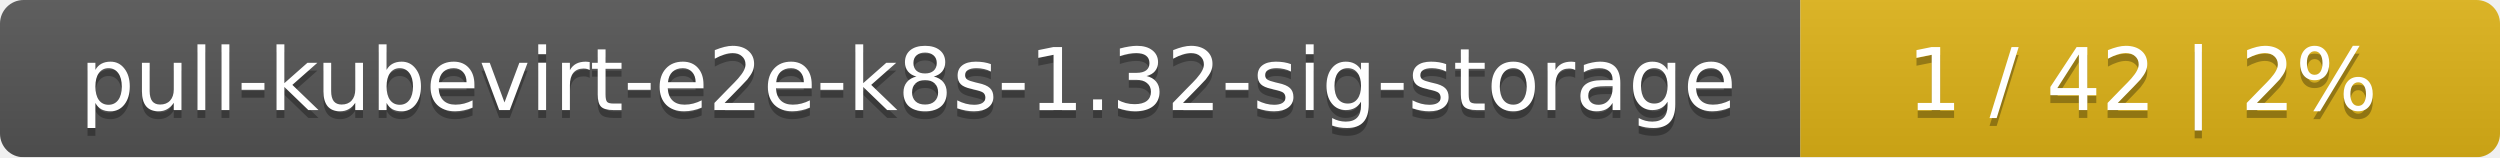
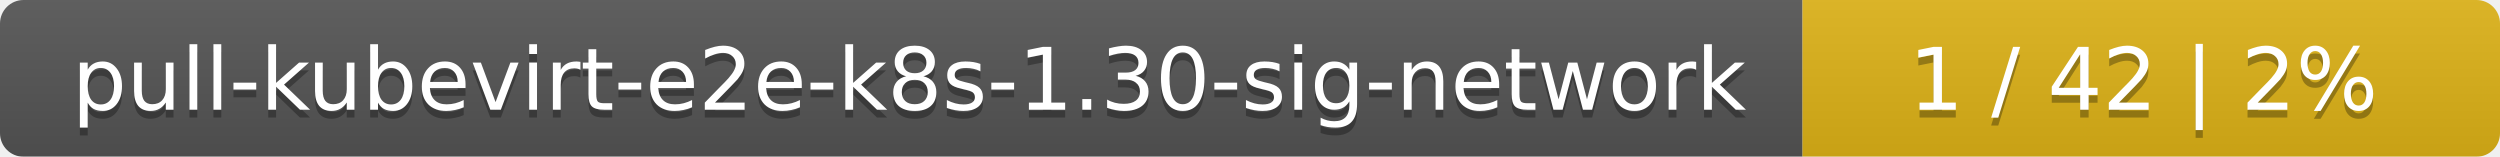
- <svg xmlns="http://www.w3.org/2000/svg" width="318" height="20">
+ <svg xmlns="http://www.w3.org/2000/svg" width="319" height="20">
  <linearGradient id="smooth" x2="0" y2="100%">
    <stop offset="0" stop-color="#bbb" stop-opacity=".1" />
    <stop offset="1" stop-opacity=".1" />
  </linearGradient>
  <mask id="round">
-     <rect width="318" height="20" rx="3" fill="#fff" />
+     <rect width="319" height="20" rx="3" fill="#fff" />
  </mask>
  <g mask="url(#round)">
-     <rect width="229" height="20" fill="#555" />
-     <rect x="229" width="89" height="20" fill="#dfb317" />
-     <rect width="318" height="20" fill="url(#smooth)" />
+     <rect width="230" height="20" fill="#555" />
+     <rect x="230" width="89" height="20" fill="#dfb317" />
+     <rect width="319" height="20" fill="url(#smooth)" />
  </g>
  <g fill="#fff" text-anchor="middle" font-family="DejaVu Sans,Verdana,Geneva,sans-serif" font-size="11">
-     <text x="115.5" y="15" fill="#010101" fill-opacity=".3">pull-kubevirt-e2e-k8s-1.32-sig-storage</text>
-     <text x="115.5" y="14">pull-kubevirt-e2e-k8s-1.32-sig-storage</text>
-     <text x="272.5" y="15" fill="#010101" fill-opacity=".3">1 / 42    |    2%</text>
-     <text x="272.5" y="14">1 / 42    |    2%</text>
+     <text x="116" y="15" fill="#010101" fill-opacity=".3">pull-kubevirt-e2e-k8s-1.30-sig-network</text>
+     <text x="116" y="14">pull-kubevirt-e2e-k8s-1.30-sig-network</text>
+     <text x="273.5" y="15" fill="#010101" fill-opacity=".3">1 / 42    |    2%</text>
+     <text x="273.5" y="14">1 / 42    |    2%</text>
  </g>
</svg>
